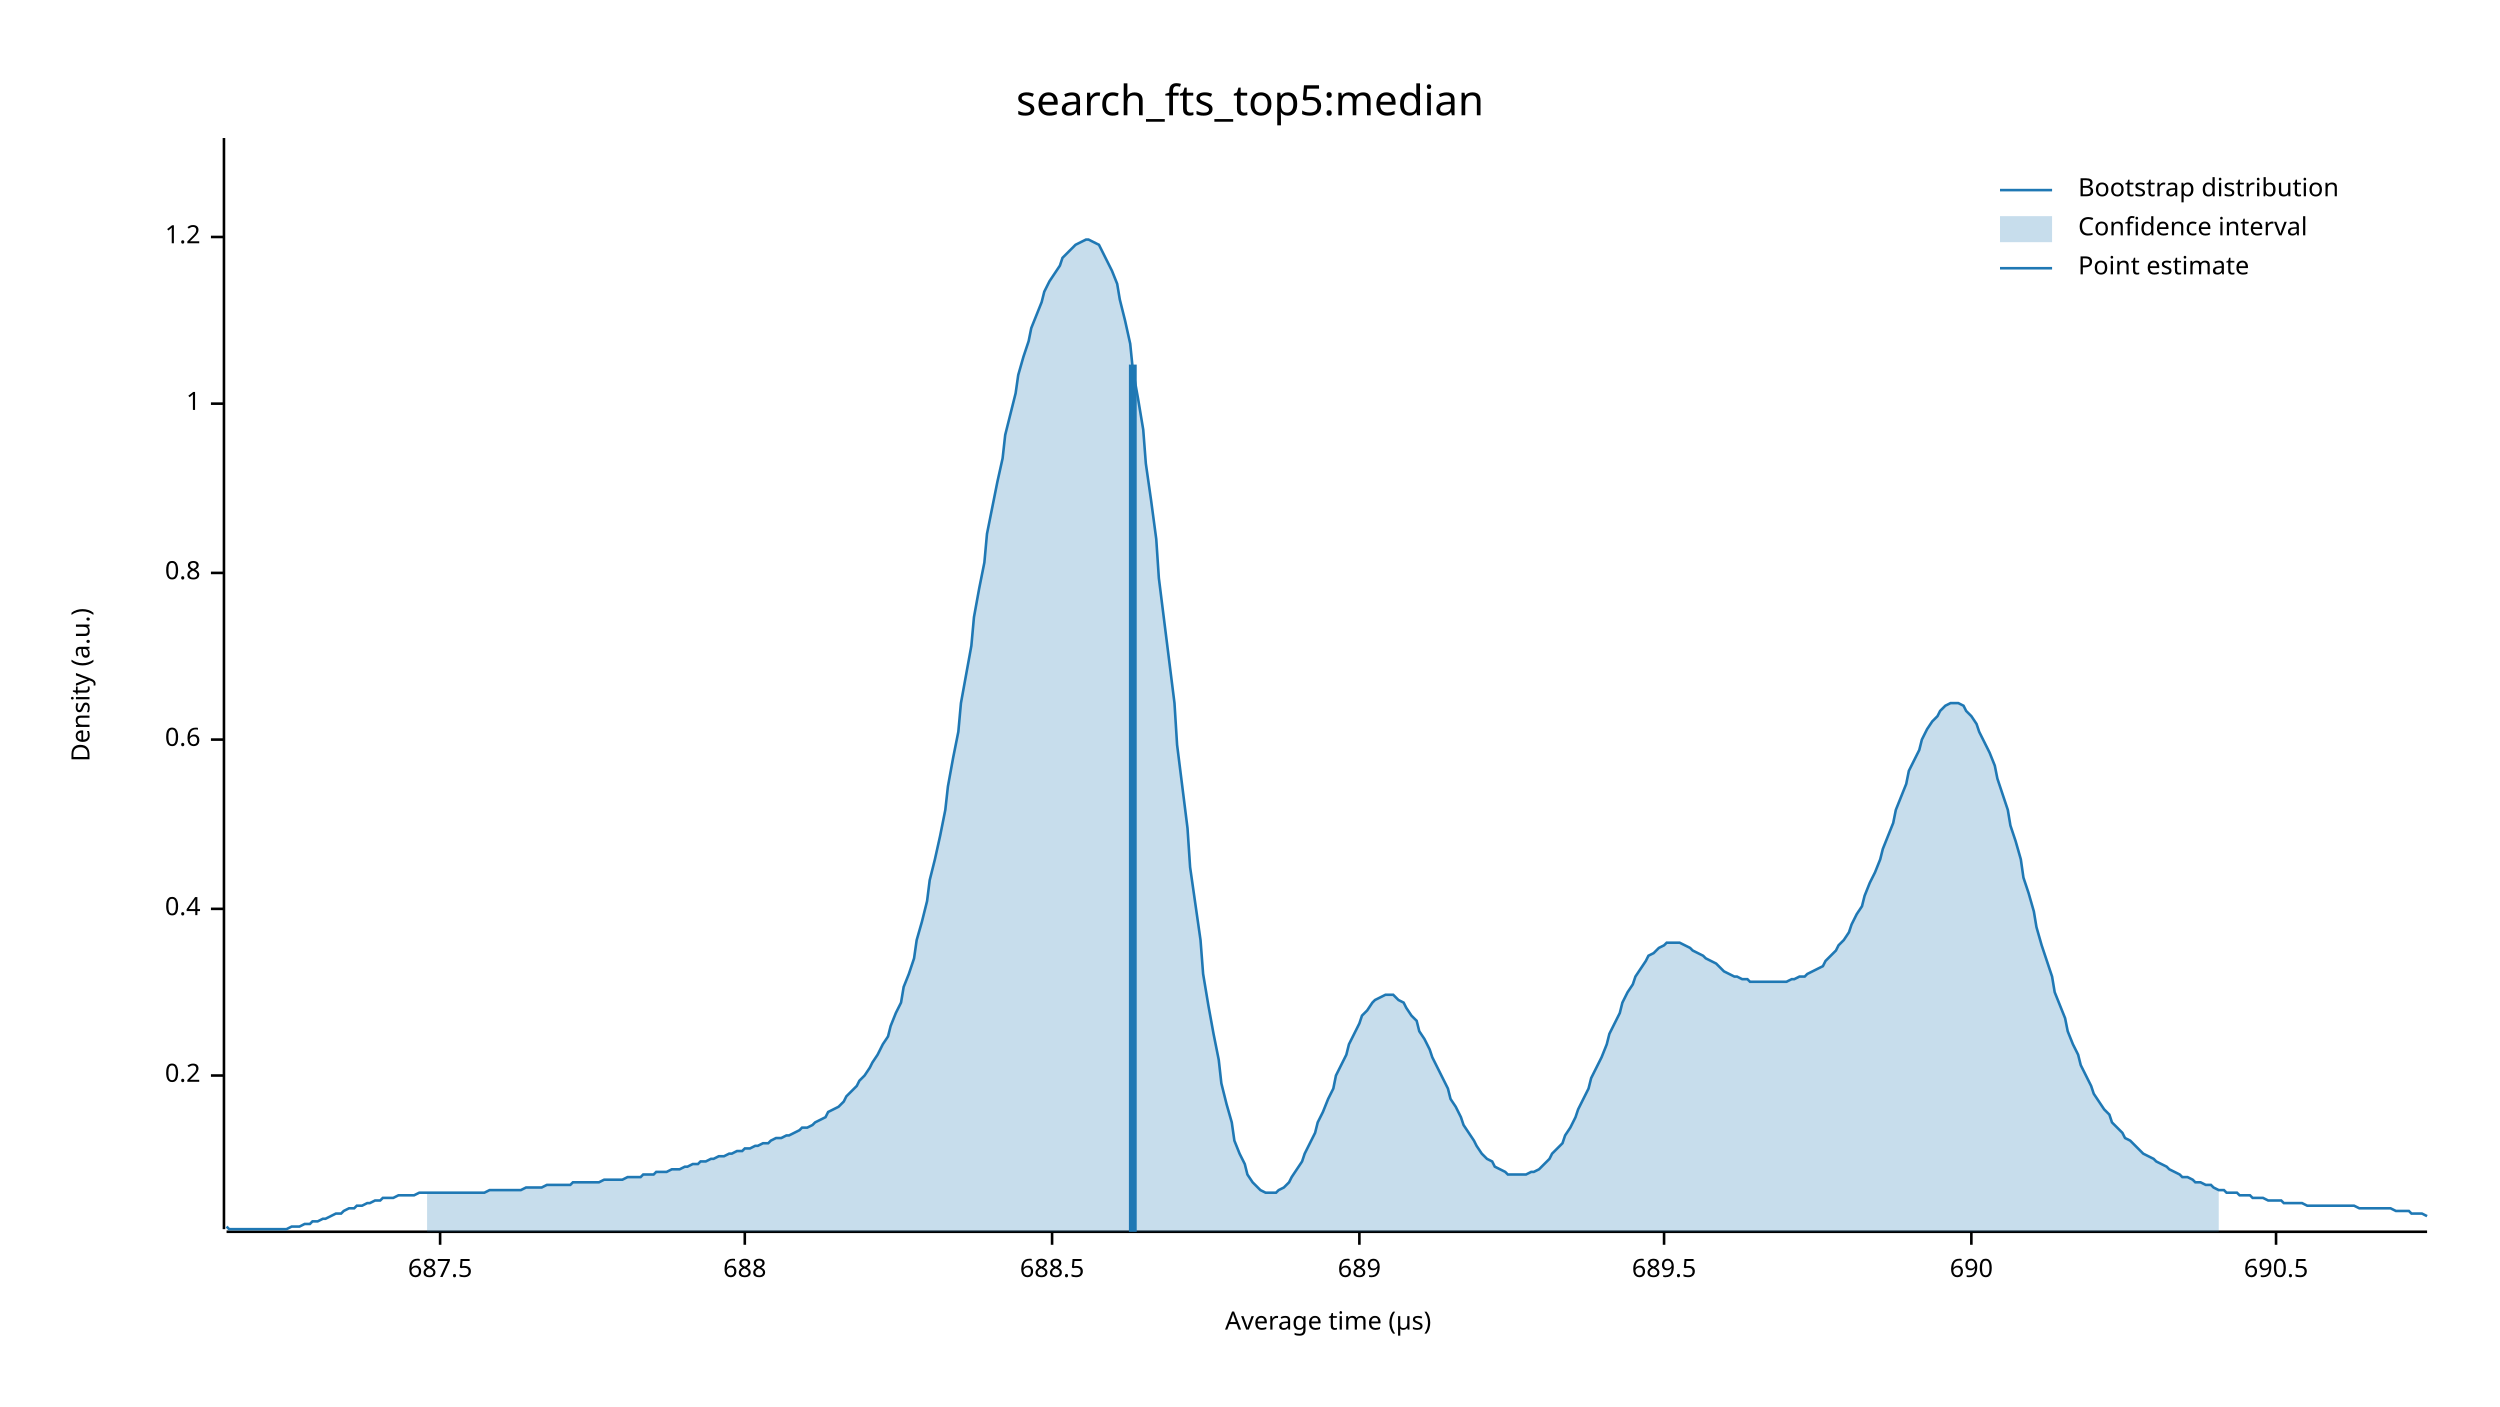
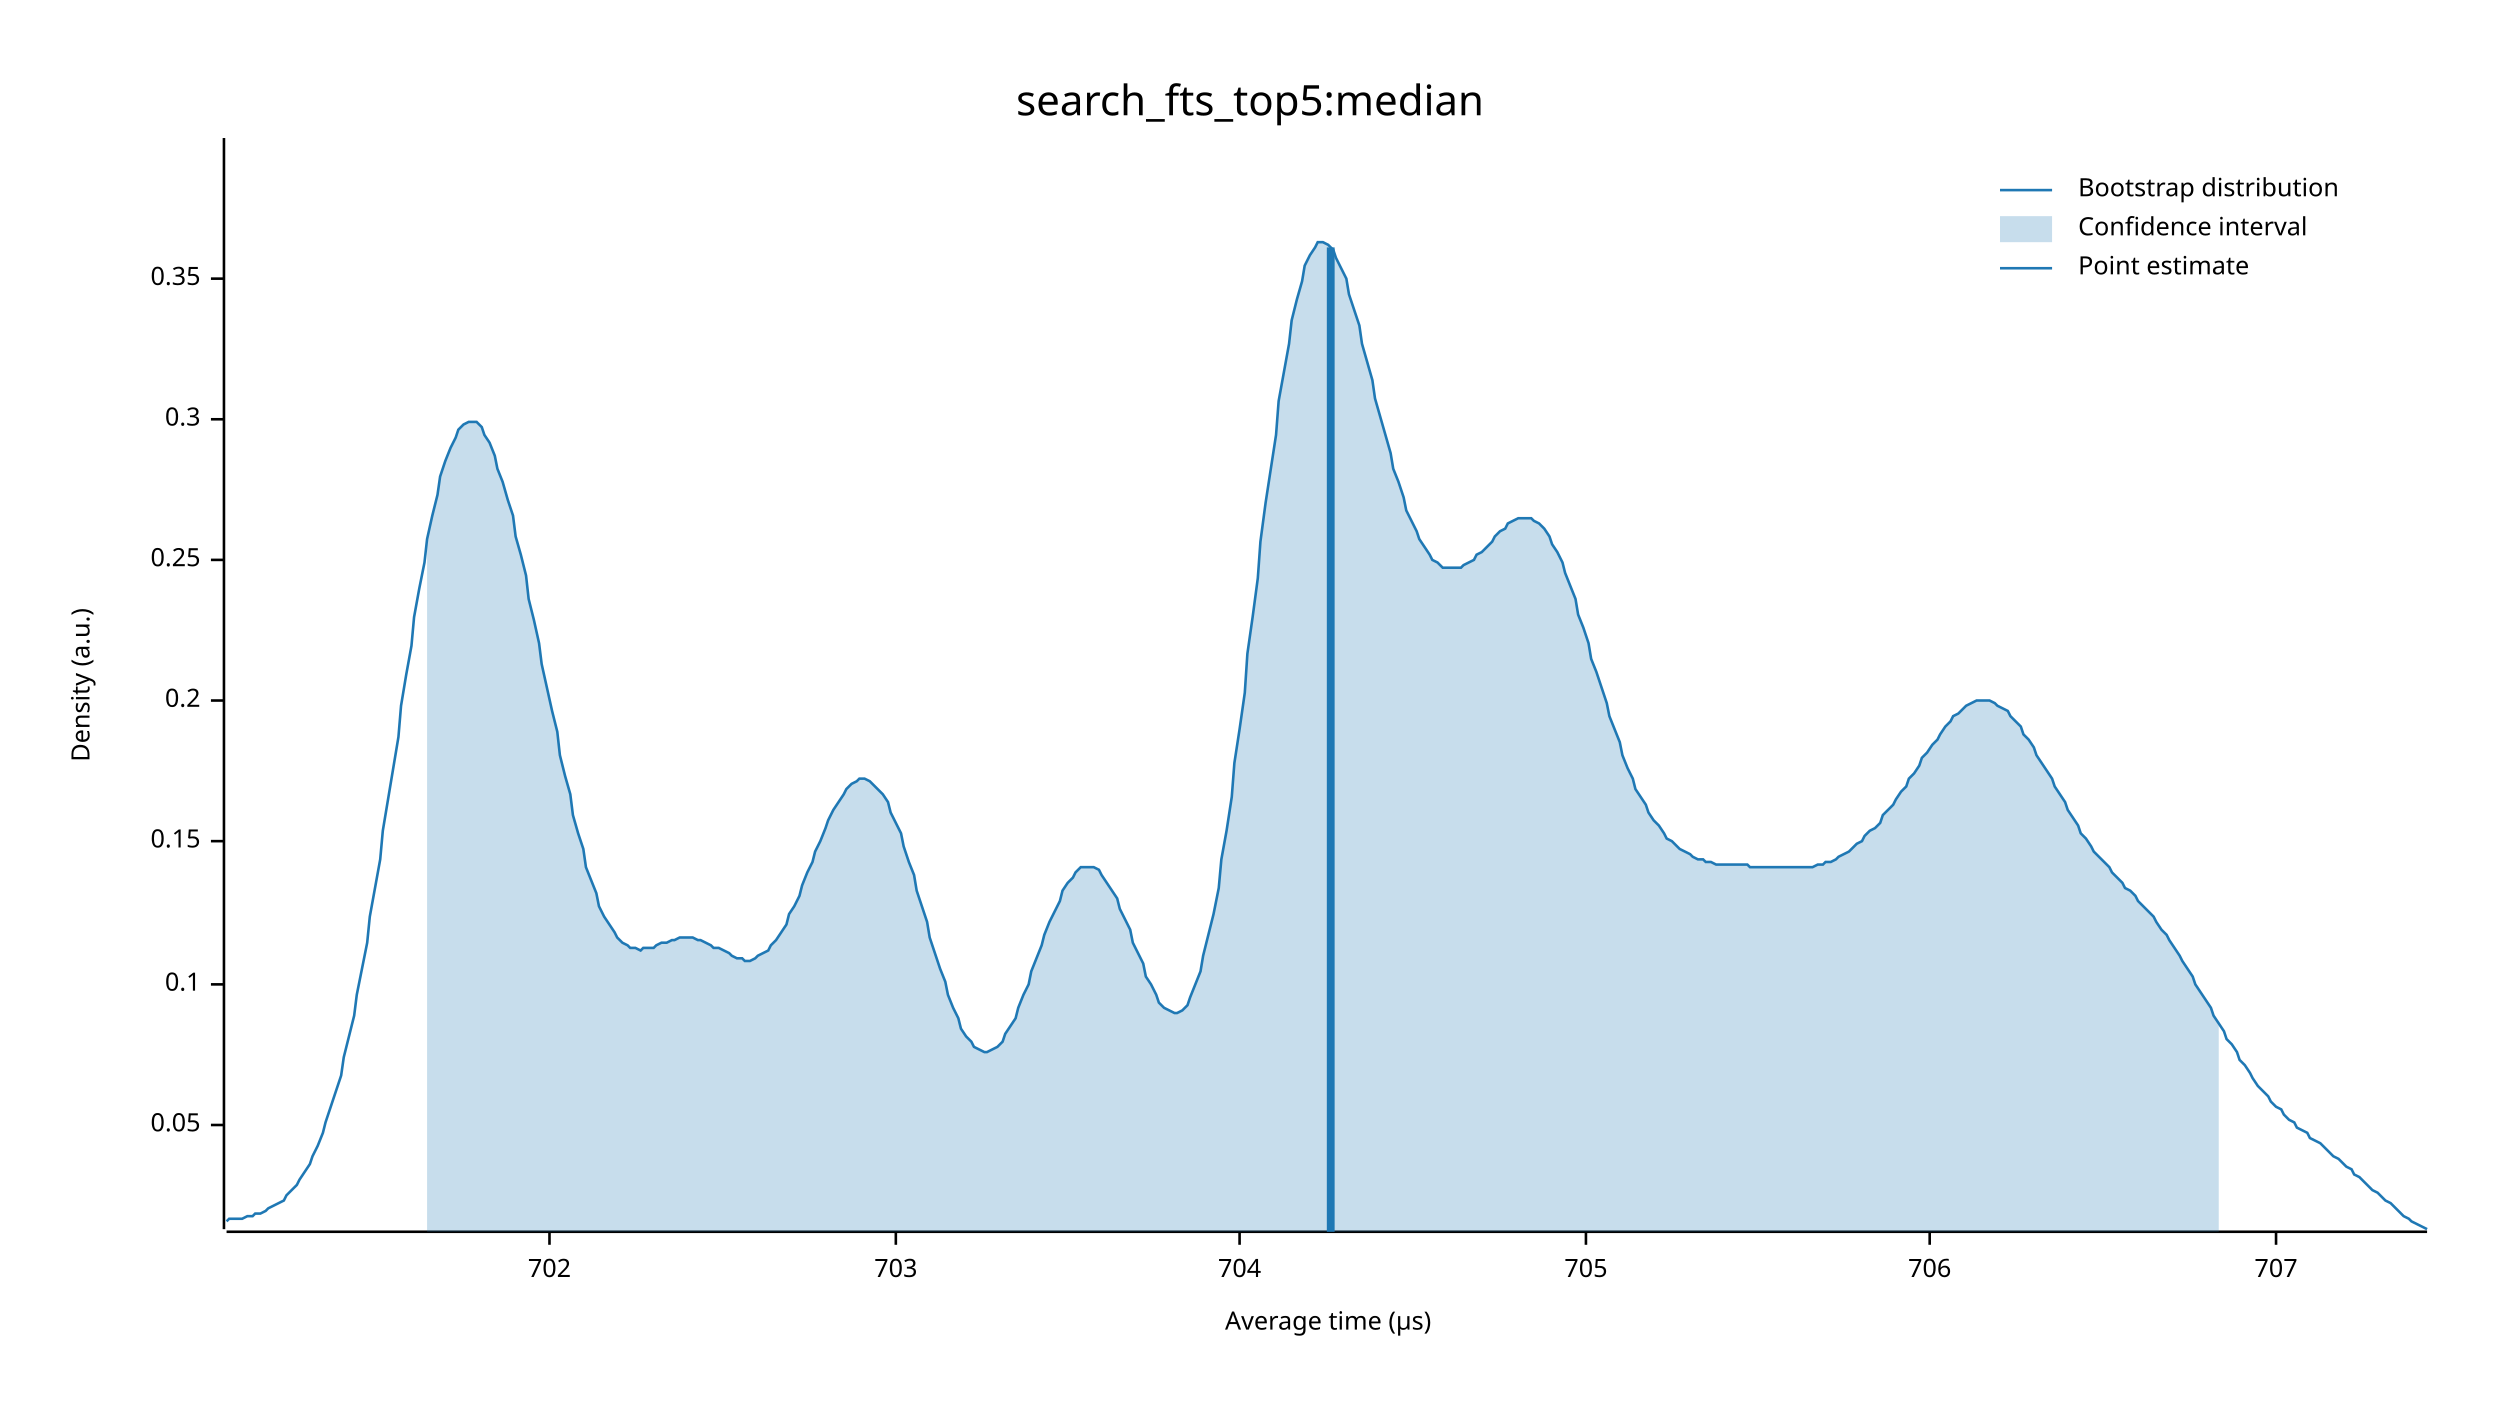
<svg xmlns="http://www.w3.org/2000/svg" width="960" height="540" viewBox="0 0 960 540">
  <text x="480" y="32" dy="0.76em" text-anchor="middle" font-family="sans-serif" font-size="16.129" opacity="1" fill="#000000">
search_fts_top5:median
</text>
  <text x="27" y="263" dy="0.76em" text-anchor="middle" font-family="sans-serif" font-size="9.677" opacity="1" fill="#000000" transform="rotate(270, 27, 263)">
Density (a.u.)
</text>
  <text x="510" y="513" dy="-0.5ex" text-anchor="middle" font-family="sans-serif" font-size="9.677" opacity="1" fill="#000000">
Average time (µs)
</text>
  <polyline fill="none" opacity="1" stroke="#000000" stroke-width="1" points="86,53 86,472 " />
-   <text x="77" y="413" dy="0.5ex" text-anchor="end" font-family="sans-serif" font-size="9.677" opacity="1" fill="#000000">
+   <text x="77" y="432" dy="0.5ex" text-anchor="end" font-family="sans-serif" font-size="9.677" opacity="1" fill="#000000">
+ 0.05
+ </text>
+   <polyline fill="none" opacity="1" stroke="#000000" stroke-width="1" points="81,432 86,432 " />
+   <text x="77" y="378" dy="0.5ex" text-anchor="end" font-family="sans-serif" font-size="9.677" opacity="1" fill="#000000">
+ 0.1
+ </text>
+   <polyline fill="none" opacity="1" stroke="#000000" stroke-width="1" points="81,378 86,378 " />
+   <text x="77" y="323" dy="0.5ex" text-anchor="end" font-family="sans-serif" font-size="9.677" opacity="1" fill="#000000">
+ 0.15
+ </text>
+   <polyline fill="none" opacity="1" stroke="#000000" stroke-width="1" points="81,323 86,323 " />
+   <text x="77" y="269" dy="0.5ex" text-anchor="end" font-family="sans-serif" font-size="9.677" opacity="1" fill="#000000">
0.2
</text>
-   <polyline fill="none" opacity="1" stroke="#000000" stroke-width="1" points="81,413 86,413 " />
-   <text x="77" y="349" dy="0.5ex" text-anchor="end" font-family="sans-serif" font-size="9.677" opacity="1" fill="#000000">
- 0.4
+   <polyline fill="none" opacity="1" stroke="#000000" stroke-width="1" points="81,269 86,269 " />
+   <text x="77" y="215" dy="0.5ex" text-anchor="end" font-family="sans-serif" font-size="9.677" opacity="1" fill="#000000">
+ 0.25
</text>
-   <polyline fill="none" opacity="1" stroke="#000000" stroke-width="1" points="81,349 86,349 " />
-   <text x="77" y="284" dy="0.5ex" text-anchor="end" font-family="sans-serif" font-size="9.677" opacity="1" fill="#000000">
- 0.6
+   <polyline fill="none" opacity="1" stroke="#000000" stroke-width="1" points="81,215 86,215 " />
+   <text x="77" y="161" dy="0.5ex" text-anchor="end" font-family="sans-serif" font-size="9.677" opacity="1" fill="#000000">
+ 0.3
</text>
-   <polyline fill="none" opacity="1" stroke="#000000" stroke-width="1" points="81,284 86,284 " />
-   <text x="77" y="220" dy="0.5ex" text-anchor="end" font-family="sans-serif" font-size="9.677" opacity="1" fill="#000000">
- 0.8
+   <polyline fill="none" opacity="1" stroke="#000000" stroke-width="1" points="81,161 86,161 " />
+   <text x="77" y="107" dy="0.5ex" text-anchor="end" font-family="sans-serif" font-size="9.677" opacity="1" fill="#000000">
+ 0.35
</text>
-   <polyline fill="none" opacity="1" stroke="#000000" stroke-width="1" points="81,220 86,220 " />
-   <text x="77" y="155" dy="0.5ex" text-anchor="end" font-family="sans-serif" font-size="9.677" opacity="1" fill="#000000">
- 1
+   <polyline fill="none" opacity="1" stroke="#000000" stroke-width="1" points="81,107 86,107 " />
+   <polyline fill="none" opacity="1" stroke="#000000" stroke-width="1" points="87,473 932,473 " />
+   <text x="211" y="483" dy="0.76em" text-anchor="middle" font-family="sans-serif" font-size="9.677" opacity="1" fill="#000000">
+ 702
</text>
-   <polyline fill="none" opacity="1" stroke="#000000" stroke-width="1" points="81,155 86,155 " />
-   <text x="77" y="91" dy="0.5ex" text-anchor="end" font-family="sans-serif" font-size="9.677" opacity="1" fill="#000000">
- 1.2
+   <polyline fill="none" opacity="1" stroke="#000000" stroke-width="1" points="211,473 211,478 " />
+   <text x="344" y="483" dy="0.76em" text-anchor="middle" font-family="sans-serif" font-size="9.677" opacity="1" fill="#000000">
+ 703
</text>
-   <polyline fill="none" opacity="1" stroke="#000000" stroke-width="1" points="81,91 86,91 " />
-   <polyline fill="none" opacity="1" stroke="#000000" stroke-width="1" points="87,473 932,473 " />
-   <text x="169" y="483" dy="0.76em" text-anchor="middle" font-family="sans-serif" font-size="9.677" opacity="1" fill="#000000">
- 687.5
+   <polyline fill="none" opacity="1" stroke="#000000" stroke-width="1" points="344,473 344,478 " />
+   <text x="476" y="483" dy="0.76em" text-anchor="middle" font-family="sans-serif" font-size="9.677" opacity="1" fill="#000000">
+ 704
</text>
-   <polyline fill="none" opacity="1" stroke="#000000" stroke-width="1" points="169,473 169,478 " />
-   <text x="286" y="483" dy="0.76em" text-anchor="middle" font-family="sans-serif" font-size="9.677" opacity="1" fill="#000000">
- 688
+   <polyline fill="none" opacity="1" stroke="#000000" stroke-width="1" points="476,473 476,478 " />
+   <text x="609" y="483" dy="0.76em" text-anchor="middle" font-family="sans-serif" font-size="9.677" opacity="1" fill="#000000">
+ 705
</text>
-   <polyline fill="none" opacity="1" stroke="#000000" stroke-width="1" points="286,473 286,478 " />
-   <text x="404" y="483" dy="0.76em" text-anchor="middle" font-family="sans-serif" font-size="9.677" opacity="1" fill="#000000">
- 688.5
+   <polyline fill="none" opacity="1" stroke="#000000" stroke-width="1" points="609,473 609,478 " />
+   <text x="741" y="483" dy="0.76em" text-anchor="middle" font-family="sans-serif" font-size="9.677" opacity="1" fill="#000000">
+ 706
</text>
-   <polyline fill="none" opacity="1" stroke="#000000" stroke-width="1" points="404,473 404,478 " />
-   <text x="522" y="483" dy="0.76em" text-anchor="middle" font-family="sans-serif" font-size="9.677" opacity="1" fill="#000000">
- 689
- </text>
-   <polyline fill="none" opacity="1" stroke="#000000" stroke-width="1" points="522,473 522,478 " />
-   <text x="639" y="483" dy="0.76em" text-anchor="middle" font-family="sans-serif" font-size="9.677" opacity="1" fill="#000000">
- 689.5
- </text>
-   <polyline fill="none" opacity="1" stroke="#000000" stroke-width="1" points="639,473 639,478 " />
-   <text x="757" y="483" dy="0.76em" text-anchor="middle" font-family="sans-serif" font-size="9.677" opacity="1" fill="#000000">
- 690
- </text>
-   <polyline fill="none" opacity="1" stroke="#000000" stroke-width="1" points="757,473 757,478 " />
+   <polyline fill="none" opacity="1" stroke="#000000" stroke-width="1" points="741,473 741,478 " />
  <text x="874" y="483" dy="0.76em" text-anchor="middle" font-family="sans-serif" font-size="9.677" opacity="1" fill="#000000">
- 690.5
+ 707
</text>
  <polyline fill="none" opacity="1" stroke="#000000" stroke-width="1" points="874,473 874,478 " />
-   <polyline fill="none" opacity="1" stroke="#1F78B4" stroke-width="1" points="87,471 88,472 90,472 92,472 93,472 95,472 97,472 98,472 100,472 102,472 103,472 105,472 107,472 109,472 110,472 112,471 114,471 115,471 117,470 119,470 120,469 122,469 124,468 125,468 127,467 129,466 131,466 132,465 134,464 136,464 137,463 139,463 141,462 142,462 144,461 146,461 147,460 149,460 151,460 153,459 154,459 156,459 158,459 159,459 161,458 163,458 164,458 166,458 168,458 169,458 171,458 173,458 175,458 176,458 178,458 180,458 181,458 183,458 185,458 186,458 188,457 190,457 191,457 193,457 195,457 197,457 198,457 200,457 202,456 203,456 205,456 207,456 208,456 210,455 212,455 214,455 215,455 217,455 219,455 220,454 222,454 224,454 225,454 227,454 229,454 230,454 232,453 234,453 236,453 237,453 239,453 241,452 242,452 244,452 246,452 247,451 249,451 251,451 252,450 254,450 256,450 258,449 259,449 261,449 263,448 264,448 266,447 268,447 269,446 271,446 273,445 274,445 276,444 278,444 280,443 281,443 283,442 285,442 286,441 288,441 290,440 291,440 293,439 295,439 296,438 298,437 300,437 302,436 303,436 305,435 307,434 308,433 310,433 312,432 313,431 315,430 317,429 318,427 320,426 322,425 324,423 325,421 327,419 329,417 330,415 332,413 334,410 335,408 337,405 339,401 341,398 342,394 344,389 346,385 347,379 349,374 351,368 352,361 354,354 356,346 357,338 359,330 361,321 363,311 364,302 366,291 368,281 369,270 371,259 373,248 374,237 376,226 378,216 379,205 381,195 383,185 385,176 386,167 388,159 390,151 391,144 393,137 395,131 396,126 398,121 400,116 401,112 403,108 405,105 407,102 408,99 410,97 412,95 413,94 415,93 417,92 418,92 420,93 422,94 423,96 425,100 427,104 429,109 430,115 432,123 434,132 435,142 437,153 439,165 440,178 442,192 444,207 445,222 447,238 449,254 451,270 452,286 454,302 456,318 457,333 459,347 461,361 462,374 464,386 466,397 468,407 469,416 471,424 473,431 474,438 476,443 478,447 479,451 481,454 483,456 484,457 486,458 488,458 490,458 491,457 493,456 495,454 496,452 498,449 500,446 501,443 503,439 505,435 506,431 508,427 510,422 512,418 513,413 515,409 517,405 518,401 520,397 522,393 523,390 525,388 527,385 528,384 530,383 532,382 534,382 535,382 537,384 539,385 540,387 542,390 544,392 545,396 547,399 549,403 550,406 552,410 554,414 556,418 557,422 559,425 561,429 562,432 564,435 566,438 567,440 569,443 571,445 573,446 574,448 576,449 578,450 579,451 581,451 583,451 584,451 586,451 588,450 589,450 591,449 593,447 595,445 596,443 598,441 600,439 601,436 603,433 605,429 606,426 608,422 610,418 611,414 613,410 615,406 617,401 618,397 620,393 622,389 623,385 625,381 627,378 628,375 630,372 632,369 633,367 635,366 637,364 639,363 640,362 642,362 644,362 645,362 647,363 649,364 650,365 652,366 654,367 655,368 657,369 659,370 661,372 662,373 664,374 666,375 667,375 669,376 671,376 672,377 674,377 676,377 677,377 679,377 681,377 683,377 684,377 686,377 688,376 689,376 691,375 693,375 694,374 696,373 698,372 700,371 701,369 703,367 705,365 706,363 708,361 710,358 711,355 713,351 715,348 716,344 718,339 720,335 722,330 723,326 725,321 727,316 728,311 730,306 732,301 733,296 735,292 737,288 738,284 740,280 742,277 744,275 745,273 747,271 749,270 750,270 752,270 754,271 755,273 757,275 759,278 760,281 762,285 764,289 766,294 767,299 769,305 771,311 772,317 774,323 776,330 777,337 779,343 781,350 782,356 784,363 786,369 788,375 789,381 791,386 793,391 794,396 796,401 798,405 799,409 801,413 803,417 804,420 806,423 808,426 810,428 811,431 813,433 815,435 816,437 818,438 820,440 821,441 823,443 825,444 827,445 828,446 830,447 832,448 833,449 835,450 837,451 838,452 840,452 842,453 843,454 845,454 847,455 849,455 850,456 852,457 854,457 855,458 857,458 859,458 860,459 862,459 864,459 865,460 867,460 869,460 871,461 872,461 874,461 876,461 877,462 879,462 881,462 882,462 884,462 886,463 887,463 889,463 891,463 893,463 894,463 896,463 898,463 899,463 901,463 903,463 904,463 906,464 908,464 909,464 911,464 913,464 915,464 916,464 918,464 920,465 921,465 923,465 925,465 926,466 928,466 930,466 932,467 " />
-   <polygon opacity="0.25" fill="#1F78B4" points="164,458 166,458 168,458 169,458 171,458 173,458 175,458 176,458 178,458 180,458 181,458 183,458 185,458 186,458 188,457 190,457 191,457 193,457 195,457 197,457 198,457 200,457 202,456 203,456 205,456 207,456 208,456 210,455 212,455 214,455 215,455 217,455 219,455 220,454 222,454 224,454 225,454 227,454 229,454 230,454 232,453 234,453 236,453 237,453 239,453 241,452 242,452 244,452 246,452 247,451 249,451 251,451 252,450 254,450 256,450 258,449 259,449 261,449 263,448 264,448 266,447 268,447 269,446 271,446 273,445 274,445 276,444 278,444 280,443 281,443 283,442 285,442 286,441 288,441 290,440 291,440 293,439 295,439 296,438 298,437 300,437 302,436 303,436 305,435 307,434 308,433 310,433 312,432 313,431 315,430 317,429 318,427 320,426 322,425 324,423 325,421 327,419 329,417 330,415 332,413 334,410 335,408 337,405 339,401 341,398 342,394 344,389 346,385 347,379 349,374 351,368 352,361 354,354 356,346 357,338 359,330 361,321 363,311 364,302 366,291 368,281 369,270 371,259 373,248 374,237 376,226 378,216 379,205 381,195 383,185 385,176 386,167 388,159 390,151 391,144 393,137 395,131 396,126 398,121 400,116 401,112 403,108 405,105 407,102 408,99 410,97 412,95 413,94 415,93 417,92 418,92 420,93 422,94 423,96 425,100 427,104 429,109 430,115 432,123 434,132 435,142 437,153 439,165 440,178 442,192 444,207 445,222 447,238 449,254 451,270 452,286 454,302 456,318 457,333 459,347 461,361 462,374 464,386 466,397 468,407 469,416 471,424 473,431 474,438 476,443 478,447 479,451 481,454 483,456 484,457 486,458 488,458 490,458 491,457 493,456 495,454 496,452 498,449 500,446 501,443 503,439 505,435 506,431 508,427 510,422 512,418 513,413 515,409 517,405 518,401 520,397 522,393 523,390 525,388 527,385 528,384 530,383 532,382 534,382 535,382 537,384 539,385 540,387 542,390 544,392 545,396 547,399 549,403 550,406 552,410 554,414 556,418 557,422 559,425 561,429 562,432 564,435 566,438 567,440 569,443 571,445 573,446 574,448 576,449 578,450 579,451 581,451 583,451 584,451 586,451 588,450 589,450 591,449 593,447 595,445 596,443 598,441 600,439 601,436 603,433 605,429 606,426 608,422 610,418 611,414 613,410 615,406 617,401 618,397 620,393 622,389 623,385 625,381 627,378 628,375 630,372 632,369 633,367 635,366 637,364 639,363 640,362 642,362 644,362 645,362 647,363 649,364 650,365 652,366 654,367 655,368 657,369 659,370 661,372 662,373 664,374 666,375 667,375 669,376 671,376 672,377 674,377 676,377 677,377 679,377 681,377 683,377 684,377 686,377 688,376 689,376 691,375 693,375 694,374 696,373 698,372 700,371 701,369 703,367 705,365 706,363 708,361 710,358 711,355 713,351 715,348 716,344 718,339 720,335 722,330 723,326 725,321 727,316 728,311 730,306 732,301 733,296 735,292 737,288 738,284 740,280 742,277 744,275 745,273 747,271 749,270 750,270 752,270 754,271 755,273 757,275 759,278 760,281 762,285 764,289 766,294 767,299 769,305 771,311 772,317 774,323 776,330 777,337 779,343 781,350 782,356 784,363 786,369 788,375 789,381 791,386 793,391 794,396 796,401 798,405 799,409 801,413 803,417 804,420 806,423 808,426 810,428 811,431 813,433 815,435 816,437 818,438 820,440 821,441 823,443 825,444 827,445 828,446 830,447 832,448 833,449 835,450 837,451 838,452 840,452 842,453 843,454 845,454 847,455 849,455 850,456 852,457 852,473 164,473 " />
-   <polyline fill="none" opacity="1" stroke="#1F78B4" stroke-width="3" points="435,473 435,140 " />
+   <polyline fill="none" opacity="1" stroke="#1F78B4" stroke-width="1" points="87,469 88,468 90,468 92,468 93,468 95,467 97,467 98,466 100,466 102,465 103,464 105,463 107,462 109,461 110,459 112,457 114,455 115,453 117,450 119,447 120,444 122,440 124,435 125,431 127,425 129,419 131,413 132,406 134,398 136,390 137,382 139,372 141,362 142,352 144,341 146,330 147,319 149,307 151,295 153,283 154,271 156,259 158,248 159,237 161,226 163,216 164,207 166,198 168,190 169,183 171,177 173,172 175,168 176,165 178,163 180,162 181,162 183,162 185,164 186,167 188,170 190,175 191,180 193,185 195,192 197,198 198,206 200,213 202,221 203,230 205,238 207,247 208,255 210,264 212,273 214,281 215,290 217,298 219,305 220,313 222,320 224,326 225,333 227,338 229,343 230,348 232,352 234,355 236,358 237,360 239,362 241,363 242,364 244,364 246,365 247,364 249,364 251,364 252,363 254,362 256,362 258,361 259,361 261,360 263,360 264,360 266,360 268,361 269,361 271,362 273,363 274,364 276,364 278,365 280,366 281,367 283,368 285,368 286,369 288,369 290,368 291,367 293,366 295,365 296,363 298,361 300,358 302,355 303,351 305,348 307,344 308,340 310,335 312,331 313,327 315,323 317,318 318,315 320,311 322,308 324,305 325,303 327,301 329,300 330,299 332,299 334,300 335,301 337,303 339,305 341,308 342,312 344,316 346,320 347,325 349,331 351,336 352,342 354,348 356,354 357,360 359,366 361,372 363,377 364,382 366,387 368,391 369,395 371,398 373,400 374,402 376,403 378,404 379,404 381,403 383,402 385,400 386,397 388,394 390,391 391,387 393,382 395,378 396,373 398,368 400,363 401,359 403,354 405,350 407,346 408,342 410,339 412,337 413,335 415,333 417,333 418,333 420,333 422,334 423,336 425,339 427,342 429,345 430,349 432,353 434,357 435,362 437,366 439,370 440,375 442,378 444,382 445,385 447,387 449,388 451,389 452,389 454,388 456,386 457,383 459,378 461,373 462,367 464,359 466,351 468,341 469,330 471,319 473,306 474,293 476,280 478,266 479,251 481,237 483,222 484,208 486,193 488,180 490,167 491,154 493,143 495,132 496,123 498,115 500,108 501,102 503,98 505,95 506,93 508,93 510,94 512,96 513,99 515,103 517,107 518,113 520,119 522,125 523,132 525,139 527,146 528,153 530,160 532,167 534,174 535,180 537,185 539,191 540,196 542,200 544,204 545,207 547,210 549,213 550,215 552,216 554,218 556,218 557,218 559,218 561,218 562,217 564,216 566,215 567,213 569,212 571,210 573,208 574,206 576,204 578,203 579,201 581,200 583,199 584,199 586,199 588,199 589,200 591,201 593,203 595,206 596,209 598,212 600,216 601,220 603,225 605,230 606,236 608,241 610,247 611,253 613,258 615,264 617,270 618,275 620,280 622,285 623,290 625,295 627,299 628,303 630,306 632,309 633,312 635,315 637,317 639,320 640,322 642,323 644,325 645,326 647,327 649,328 650,329 652,330 654,330 655,331 657,331 659,332 661,332 662,332 664,332 666,332 667,332 669,332 671,332 672,333 674,333 676,333 677,333 679,333 681,333 683,333 684,333 686,333 688,333 689,333 691,333 693,333 694,333 696,333 698,332 700,332 701,331 703,331 705,330 706,329 708,328 710,327 711,326 713,324 715,323 716,321 718,319 720,318 722,316 723,313 725,311 727,309 728,307 730,304 732,302 733,299 735,297 737,294 738,291 740,289 742,286 744,284 745,282 747,279 749,277 750,275 752,274 754,272 755,271 757,270 759,269 760,269 762,269 764,269 766,270 767,271 769,272 771,273 772,275 774,277 776,279 777,282 779,284 781,287 782,290 784,293 786,296 788,299 789,302 791,305 793,308 794,311 796,314 798,317 799,320 801,322 803,325 804,327 806,329 808,331 810,333 811,335 813,337 815,339 816,341 818,342 820,344 821,346 823,348 825,350 827,352 828,354 830,357 832,359 833,361 835,364 837,367 838,369 840,372 842,375 843,378 845,381 847,384 849,387 850,390 852,393 854,396 855,399 857,401 859,404 860,407 862,409 864,412 865,414 867,417 869,419 871,421 872,423 874,425 876,426 877,428 879,430 881,431 882,433 884,434 886,435 887,437 889,438 891,439 893,441 894,442 896,444 898,445 899,446 901,448 903,449 904,451 906,452 908,454 909,455 911,457 913,458 915,460 916,461 918,462 920,464 921,465 923,467 925,468 926,469 928,470 930,471 932,472 " />
+   <polygon opacity="0.25" fill="#1F78B4" points="164,207 166,198 168,190 169,183 171,177 173,172 175,168 176,165 178,163 180,162 181,162 183,162 185,164 186,167 188,170 190,175 191,180 193,185 195,192 197,198 198,206 200,213 202,221 203,230 205,238 207,247 208,255 210,264 212,273 214,281 215,290 217,298 219,305 220,313 222,320 224,326 225,333 227,338 229,343 230,348 232,352 234,355 236,358 237,360 239,362 241,363 242,364 244,364 246,365 247,364 249,364 251,364 252,363 254,362 256,362 258,361 259,361 261,360 263,360 264,360 266,360 268,361 269,361 271,362 273,363 274,364 276,364 278,365 280,366 281,367 283,368 285,368 286,369 288,369 290,368 291,367 293,366 295,365 296,363 298,361 300,358 302,355 303,351 305,348 307,344 308,340 310,335 312,331 313,327 315,323 317,318 318,315 320,311 322,308 324,305 325,303 327,301 329,300 330,299 332,299 334,300 335,301 337,303 339,305 341,308 342,312 344,316 346,320 347,325 349,331 351,336 352,342 354,348 356,354 357,360 359,366 361,372 363,377 364,382 366,387 368,391 369,395 371,398 373,400 374,402 376,403 378,404 379,404 381,403 383,402 385,400 386,397 388,394 390,391 391,387 393,382 395,378 396,373 398,368 400,363 401,359 403,354 405,350 407,346 408,342 410,339 412,337 413,335 415,333 417,333 418,333 420,333 422,334 423,336 425,339 427,342 429,345 430,349 432,353 434,357 435,362 437,366 439,370 440,375 442,378 444,382 445,385 447,387 449,388 451,389 452,389 454,388 456,386 457,383 459,378 461,373 462,367 464,359 466,351 468,341 469,330 471,319 473,306 474,293 476,280 478,266 479,251 481,237 483,222 484,208 486,193 488,180 490,167 491,154 493,143 495,132 496,123 498,115 500,108 501,102 503,98 505,95 506,93 508,93 510,94 512,96 513,99 515,103 517,107 518,113 520,119 522,125 523,132 525,139 527,146 528,153 530,160 532,167 534,174 535,180 537,185 539,191 540,196 542,200 544,204 545,207 547,210 549,213 550,215 552,216 554,218 556,218 557,218 559,218 561,218 562,217 564,216 566,215 567,213 569,212 571,210 573,208 574,206 576,204 578,203 579,201 581,200 583,199 584,199 586,199 588,199 589,200 591,201 593,203 595,206 596,209 598,212 600,216 601,220 603,225 605,230 606,236 608,241 610,247 611,253 613,258 615,264 617,270 618,275 620,280 622,285 623,290 625,295 627,299 628,303 630,306 632,309 633,312 635,315 637,317 639,320 640,322 642,323 644,325 645,326 647,327 649,328 650,329 652,330 654,330 655,331 657,331 659,332 661,332 662,332 664,332 666,332 667,332 669,332 671,332 672,333 674,333 676,333 677,333 679,333 681,333 683,333 684,333 686,333 688,333 689,333 691,333 693,333 694,333 696,333 698,332 700,332 701,331 703,331 705,330 706,329 708,328 710,327 711,326 713,324 715,323 716,321 718,319 720,318 722,316 723,313 725,311 727,309 728,307 730,304 732,302 733,299 735,297 737,294 738,291 740,289 742,286 744,284 745,282 747,279 749,277 750,275 752,274 754,272 755,271 757,270 759,269 760,269 762,269 764,269 766,270 767,271 769,272 771,273 772,275 774,277 776,279 777,282 779,284 781,287 782,290 784,293 786,296 788,299 789,302 791,305 793,308 794,311 796,314 798,317 799,320 801,322 803,325 804,327 806,329 808,331 810,333 811,335 813,337 815,339 816,341 818,342 820,344 821,346 823,348 825,350 827,352 828,354 830,357 832,359 833,361 835,364 837,367 838,369 840,372 842,375 843,378 845,381 847,384 849,387 850,390 852,393 852,473 164,473 " />
+   <polyline fill="none" opacity="1" stroke="#1F78B4" stroke-width="3" points="511,473 511,95 " />
  <text x="798" y="68" dy="0.76em" text-anchor="start" font-family="sans-serif" font-size="9.677" opacity="1" fill="#000000">
Bootstrap distribution
</text>
  <text x="798" y="83" dy="0.76em" text-anchor="start" font-family="sans-serif" font-size="9.677" opacity="1" fill="#000000">
Confidence interval
</text>
  <text x="798" y="98" dy="0.76em" text-anchor="start" font-family="sans-serif" font-size="9.677" opacity="1" fill="#000000">
Point estimate
</text>
  <polyline fill="none" opacity="1" stroke="#1F78B4" stroke-width="1" points="768,73 788,73 " />
  <rect x="768" y="83" width="20" height="10" opacity="0.25" fill="#1F78B4" stroke="none" />
  <polyline fill="none" opacity="1" stroke="#1F78B4" stroke-width="1" points="768,103 788,103 " />
</svg>
